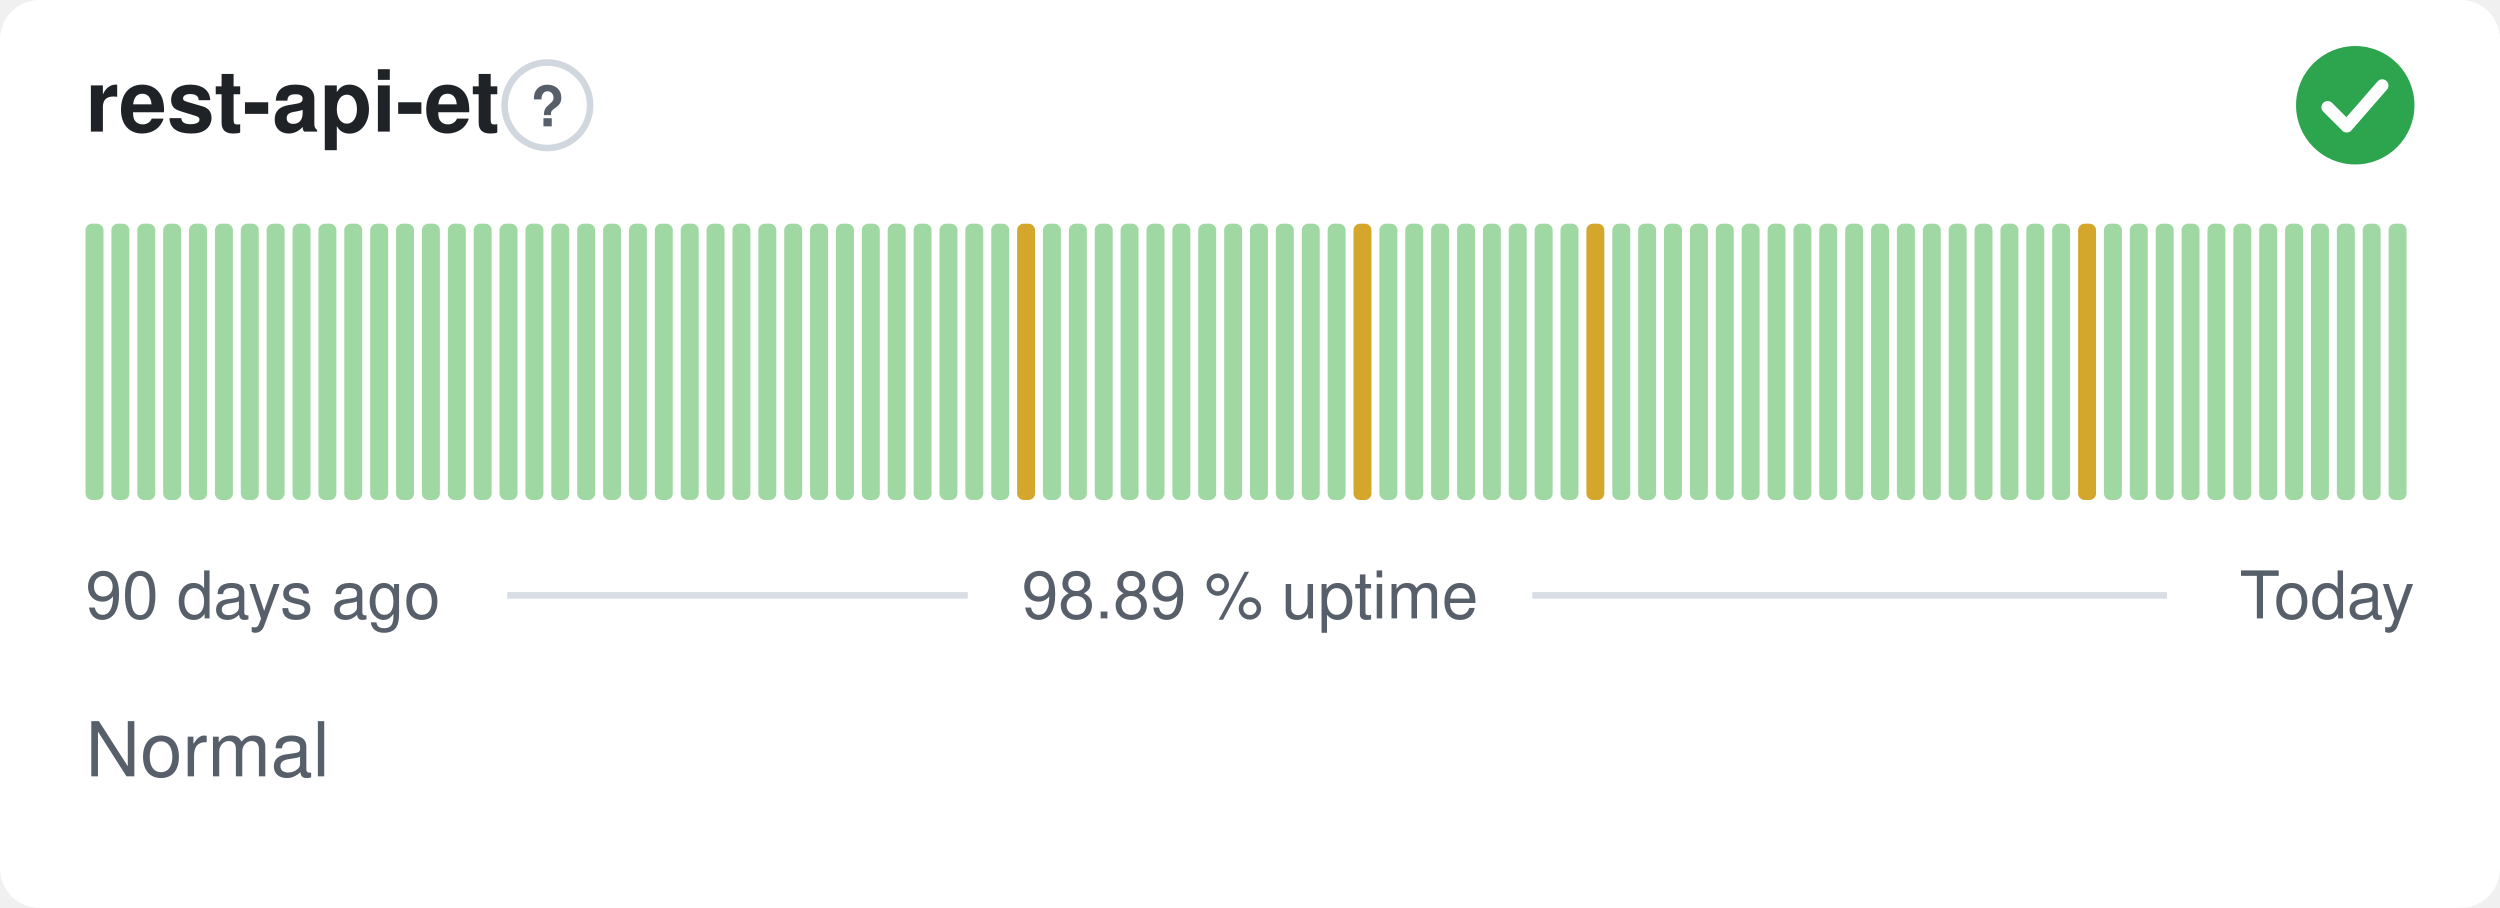
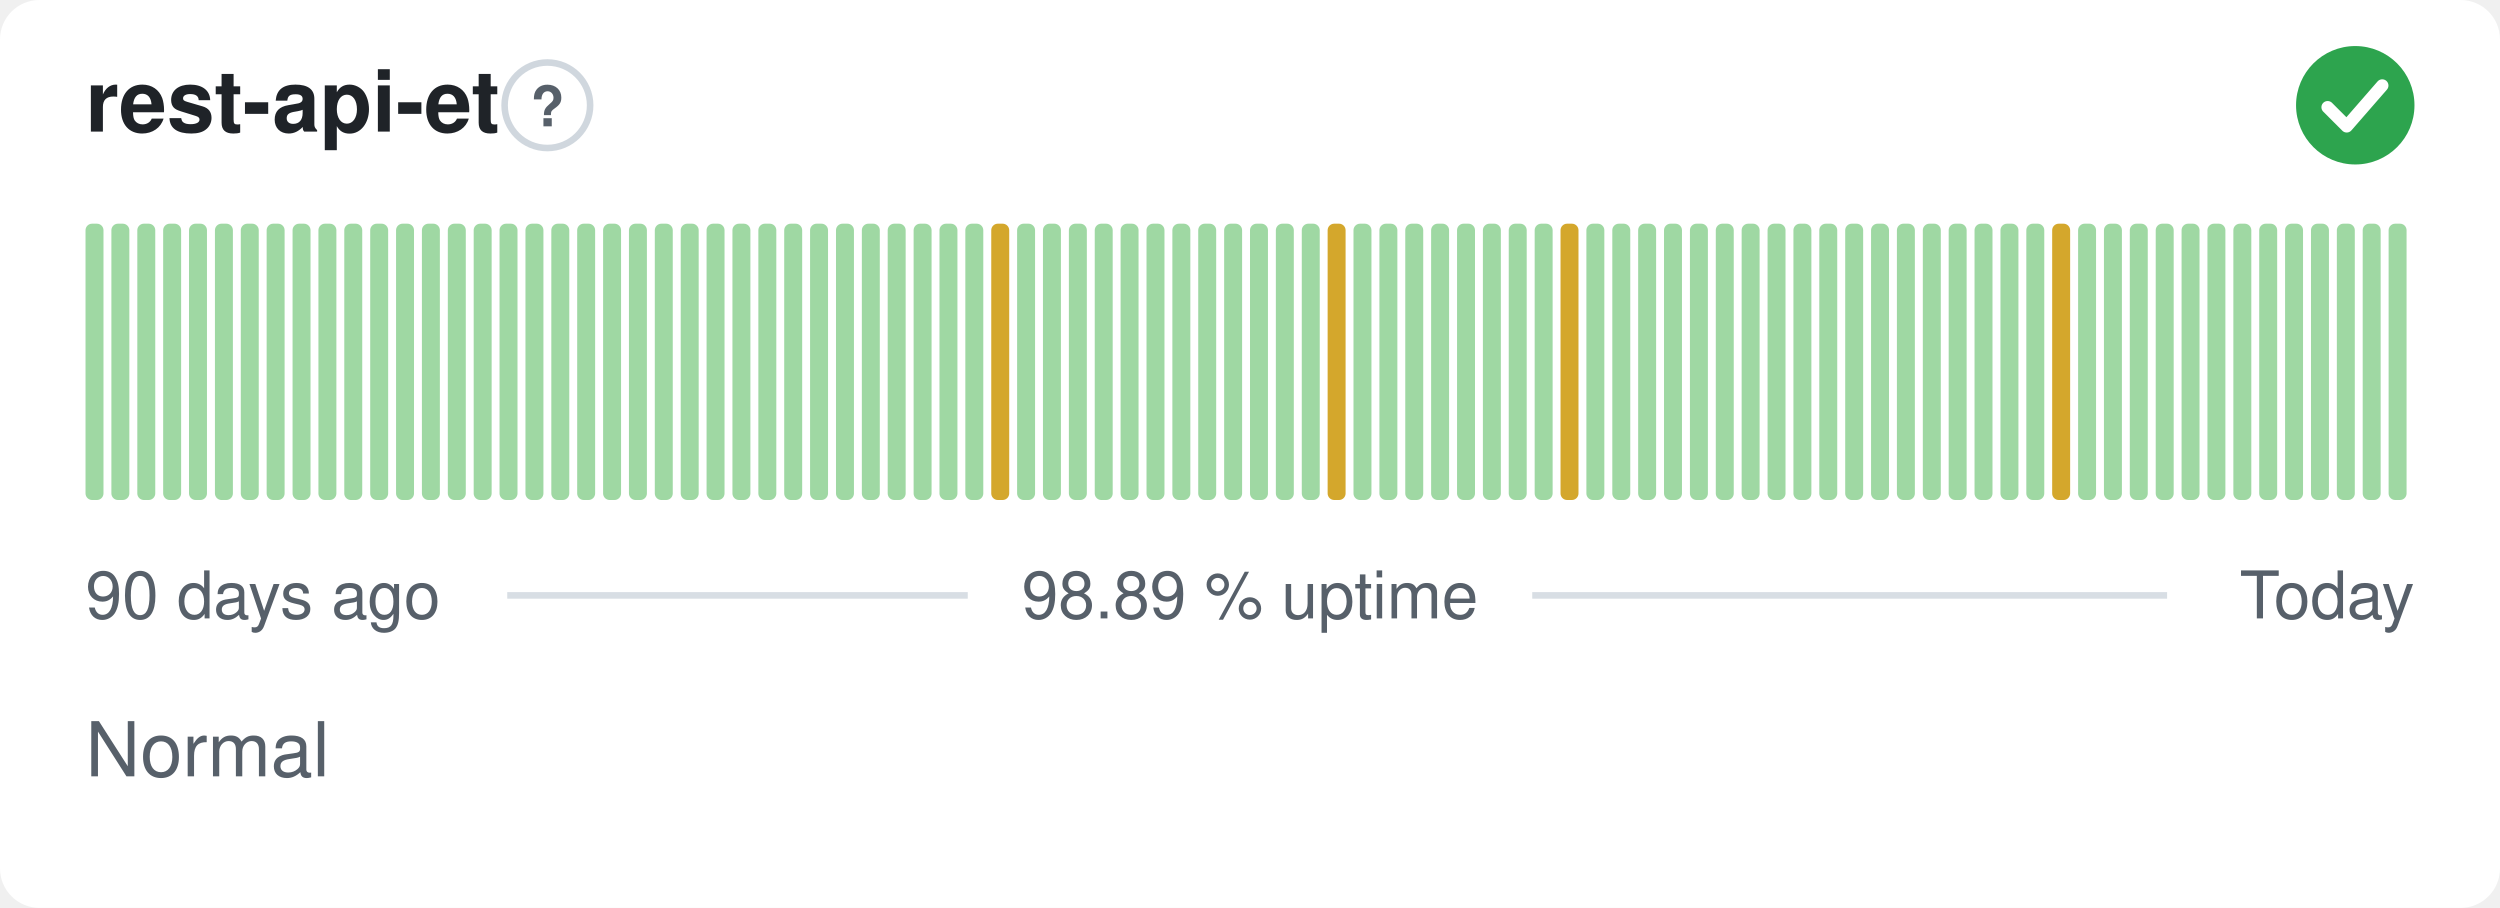
<svg xmlns="http://www.w3.org/2000/svg" width="380" height="138" viewBox="0 0 380 138" role="img" aria-label="rest-api-et: Normal, 98.89 % uptime over the last 90 days" font-family="-apple-system,BlinkMacSystemFont,'Segoe UI',Helvetica,Arial,sans-serif">
  <style>
    @media (prefers-color-scheme: dark) {
      .bg { fill: #0d1117 }
      .title { fill: #e6edf3 }
      .muted { fill: #8b949e }
      .hint { stroke: #30363d }
      .rule { stroke: #30363d }
      .nodata { fill: #21262d }
    }
  </style>
  <rect class="bg" width="380" height="138" rx="6" fill="#ffffff" />
  <text class="title" x="13" y="20" font-size="13" font-weight="600" fill="#1f2328">rest-api-et</text>
  <circle class="hint" cx="83.2" cy="16" r="6.5" fill="none" stroke="#d0d7de" stroke-width="1" />
  <text class="muted" x="83.2" y="19.2" text-anchor="middle" font-size="8.5" font-weight="700" fill="#57606a">?</text>
  <circle cx="358" cy="16" r="9" fill="#2da44e" />
  <path d="M353.80 16.30l2.90 2.90 5.40 -6.20" fill="none" stroke="#fff" stroke-width="1.89" stroke-linecap="round" stroke-linejoin="round" />
  <rect x="13.00" y="34.00" width="2.73" height="42.00" rx="1" fill="#9fd8a3" />
  <rect x="16.93" y="34.00" width="2.73" height="42.00" rx="1" fill="#9fd8a3" />
  <rect x="20.87" y="34.00" width="2.73" height="42.00" rx="1" fill="#9fd8a3" />
  <rect x="24.80" y="34.00" width="2.73" height="42.00" rx="1" fill="#9fd8a3" />
  <rect x="28.73" y="34.00" width="2.73" height="42.00" rx="1" fill="#9fd8a3" />
  <rect x="32.67" y="34.00" width="2.73" height="42.00" rx="1" fill="#9fd8a3" />
  <rect x="36.60" y="34.00" width="2.73" height="42.00" rx="1" fill="#9fd8a3" />
  <rect x="40.53" y="34.00" width="2.73" height="42.00" rx="1" fill="#9fd8a3" />
  <rect x="44.47" y="34.00" width="2.73" height="42.00" rx="1" fill="#9fd8a3" />
  <rect x="48.40" y="34.00" width="2.73" height="42.00" rx="1" fill="#9fd8a3" />
  <rect x="52.33" y="34.00" width="2.73" height="42.00" rx="1" fill="#9fd8a3" />
  <rect x="56.27" y="34.00" width="2.73" height="42.00" rx="1" fill="#9fd8a3" />
  <rect x="60.20" y="34.00" width="2.73" height="42.00" rx="1" fill="#9fd8a3" />
  <rect x="64.13" y="34.00" width="2.73" height="42.00" rx="1" fill="#9fd8a3" />
  <rect x="68.07" y="34.00" width="2.73" height="42.00" rx="1" fill="#9fd8a3" />
  <rect x="72.00" y="34.00" width="2.73" height="42.00" rx="1" fill="#9fd8a3" />
  <rect x="75.93" y="34.00" width="2.73" height="42.00" rx="1" fill="#9fd8a3" />
  <rect x="79.87" y="34.00" width="2.73" height="42.00" rx="1" fill="#9fd8a3" />
  <rect x="83.80" y="34.00" width="2.73" height="42.00" rx="1" fill="#9fd8a3" />
  <rect x="87.73" y="34.00" width="2.73" height="42.00" rx="1" fill="#9fd8a3" />
  <rect x="91.67" y="34.00" width="2.73" height="42.00" rx="1" fill="#9fd8a3" />
  <rect x="95.60" y="34.00" width="2.73" height="42.00" rx="1" fill="#9fd8a3" />
  <rect x="99.53" y="34.00" width="2.73" height="42.00" rx="1" fill="#9fd8a3" />
  <rect x="103.47" y="34.00" width="2.73" height="42.00" rx="1" fill="#9fd8a3" />
  <rect x="107.40" y="34.00" width="2.73" height="42.00" rx="1" fill="#9fd8a3" />
  <rect x="111.33" y="34.00" width="2.73" height="42.00" rx="1" fill="#9fd8a3" />
  <rect x="115.27" y="34.00" width="2.73" height="42.00" rx="1" fill="#9fd8a3" />
  <rect x="119.20" y="34.00" width="2.73" height="42.00" rx="1" fill="#9fd8a3" />
  <rect x="123.13" y="34.00" width="2.73" height="42.00" rx="1" fill="#9fd8a3" />
  <rect x="127.07" y="34.00" width="2.73" height="42.00" rx="1" fill="#9fd8a3" />
  <rect x="131.00" y="34.00" width="2.73" height="42.00" rx="1" fill="#9fd8a3" />
  <rect x="134.93" y="34.00" width="2.73" height="42.00" rx="1" fill="#9fd8a3" />
  <rect x="138.87" y="34.00" width="2.73" height="42.00" rx="1" fill="#9fd8a3" />
  <rect x="142.80" y="34.00" width="2.73" height="42.00" rx="1" fill="#9fd8a3" />
  <rect x="146.73" y="34.00" width="2.73" height="42.00" rx="1" fill="#9fd8a3" />
-   <rect x="150.67" y="34.00" width="2.73" height="42.00" rx="1" fill="#9fd8a3" />
-   <rect x="154.60" y="34.00" width="2.73" height="42.00" rx="1" fill="#d4a72c" />
+   <rect x="150.67" y="34.00" width="2.73" height="42.00" rx="1" fill="#d4a72c" />
+   <rect x="154.60" y="34.00" width="2.73" height="42.00" rx="1" fill="#9fd8a3" />
  <rect x="158.53" y="34.00" width="2.73" height="42.00" rx="1" fill="#9fd8a3" />
  <rect x="162.47" y="34.00" width="2.73" height="42.00" rx="1" fill="#9fd8a3" />
  <rect x="166.40" y="34.00" width="2.73" height="42.00" rx="1" fill="#9fd8a3" />
  <rect x="170.33" y="34.00" width="2.73" height="42.00" rx="1" fill="#9fd8a3" />
  <rect x="174.27" y="34.00" width="2.73" height="42.00" rx="1" fill="#9fd8a3" />
  <rect x="178.20" y="34.00" width="2.73" height="42.00" rx="1" fill="#9fd8a3" />
  <rect x="182.13" y="34.00" width="2.73" height="42.00" rx="1" fill="#9fd8a3" />
  <rect x="186.07" y="34.00" width="2.73" height="42.00" rx="1" fill="#9fd8a3" />
  <rect x="190.00" y="34.00" width="2.73" height="42.00" rx="1" fill="#9fd8a3" />
  <rect x="193.93" y="34.00" width="2.73" height="42.00" rx="1" fill="#9fd8a3" />
  <rect x="197.87" y="34.00" width="2.73" height="42.00" rx="1" fill="#9fd8a3" />
-   <rect x="201.80" y="34.00" width="2.73" height="42.00" rx="1" fill="#9fd8a3" />
-   <rect x="205.73" y="34.00" width="2.73" height="42.00" rx="1" fill="#d4a72c" />
+   <rect x="201.80" y="34.00" width="2.73" height="42.00" rx="1" fill="#d4a72c" />
+   <rect x="205.73" y="34.00" width="2.73" height="42.00" rx="1" fill="#9fd8a3" />
  <rect x="209.67" y="34.00" width="2.73" height="42.00" rx="1" fill="#9fd8a3" />
  <rect x="213.60" y="34.00" width="2.73" height="42.00" rx="1" fill="#9fd8a3" />
  <rect x="217.53" y="34.00" width="2.73" height="42.00" rx="1" fill="#9fd8a3" />
  <rect x="221.47" y="34.00" width="2.73" height="42.00" rx="1" fill="#9fd8a3" />
  <rect x="225.40" y="34.00" width="2.73" height="42.00" rx="1" fill="#9fd8a3" />
  <rect x="229.33" y="34.00" width="2.73" height="42.00" rx="1" fill="#9fd8a3" />
  <rect x="233.27" y="34.00" width="2.73" height="42.00" rx="1" fill="#9fd8a3" />
-   <rect x="237.20" y="34.00" width="2.73" height="42.00" rx="1" fill="#9fd8a3" />
-   <rect x="241.13" y="34.00" width="2.73" height="42.00" rx="1" fill="#d4a72c" />
+   <rect x="237.20" y="34.00" width="2.73" height="42.00" rx="1" fill="#d4a72c" />
+   <rect x="241.13" y="34.00" width="2.73" height="42.00" rx="1" fill="#9fd8a3" />
  <rect x="245.07" y="34.00" width="2.73" height="42.00" rx="1" fill="#9fd8a3" />
  <rect x="249.00" y="34.00" width="2.73" height="42.00" rx="1" fill="#9fd8a3" />
  <rect x="252.93" y="34.00" width="2.73" height="42.00" rx="1" fill="#9fd8a3" />
  <rect x="256.87" y="34.00" width="2.73" height="42.00" rx="1" fill="#9fd8a3" />
  <rect x="260.80" y="34.00" width="2.73" height="42.00" rx="1" fill="#9fd8a3" />
  <rect x="264.73" y="34.00" width="2.73" height="42.00" rx="1" fill="#9fd8a3" />
  <rect x="268.67" y="34.00" width="2.73" height="42.00" rx="1" fill="#9fd8a3" />
  <rect x="272.60" y="34.00" width="2.73" height="42.00" rx="1" fill="#9fd8a3" />
  <rect x="276.53" y="34.00" width="2.73" height="42.00" rx="1" fill="#9fd8a3" />
  <rect x="280.47" y="34.00" width="2.73" height="42.00" rx="1" fill="#9fd8a3" />
  <rect x="284.40" y="34.00" width="2.73" height="42.00" rx="1" fill="#9fd8a3" />
  <rect x="288.33" y="34.00" width="2.73" height="42.00" rx="1" fill="#9fd8a3" />
  <rect x="292.27" y="34.00" width="2.73" height="42.00" rx="1" fill="#9fd8a3" />
  <rect x="296.20" y="34.00" width="2.73" height="42.00" rx="1" fill="#9fd8a3" />
  <rect x="300.13" y="34.00" width="2.73" height="42.00" rx="1" fill="#9fd8a3" />
  <rect x="304.07" y="34.00" width="2.73" height="42.00" rx="1" fill="#9fd8a3" />
  <rect x="308.00" y="34.00" width="2.73" height="42.00" rx="1" fill="#9fd8a3" />
-   <rect x="311.93" y="34.00" width="2.73" height="42.00" rx="1" fill="#9fd8a3" />
-   <rect x="315.87" y="34.00" width="2.73" height="42.00" rx="1" fill="#d4a72c" />
+   <rect x="311.93" y="34.00" width="2.73" height="42.00" rx="1" fill="#d4a72c" />
+   <rect x="315.87" y="34.00" width="2.73" height="42.00" rx="1" fill="#9fd8a3" />
  <rect x="319.80" y="34.00" width="2.73" height="42.00" rx="1" fill="#9fd8a3" />
  <rect x="323.73" y="34.00" width="2.73" height="42.00" rx="1" fill="#9fd8a3" />
  <rect x="327.67" y="34.00" width="2.73" height="42.00" rx="1" fill="#9fd8a3" />
  <rect x="331.60" y="34.00" width="2.73" height="42.00" rx="1" fill="#9fd8a3" />
  <rect x="335.53" y="34.00" width="2.73" height="42.00" rx="1" fill="#9fd8a3" />
  <rect x="339.47" y="34.00" width="2.73" height="42.00" rx="1" fill="#9fd8a3" />
  <rect x="343.40" y="34.00" width="2.73" height="42.00" rx="1" fill="#9fd8a3" />
  <rect x="347.33" y="34.00" width="2.73" height="42.00" rx="1" fill="#9fd8a3" />
  <rect x="351.27" y="34.00" width="2.73" height="42.00" rx="1" fill="#9fd8a3" />
  <rect x="355.20" y="34.00" width="2.73" height="42.00" rx="1" fill="#9fd8a3" />
  <rect x="359.13" y="34.00" width="2.73" height="42.00" rx="1" fill="#9fd8a3" />
  <rect x="363.07" y="34.00" width="2.73" height="42.00" rx="1" fill="#9fd8a3" />
  <text class="muted" x="13" y="94" font-size="10" fill="#57606a">90 days ago</text>
  <text class="muted" x="190" y="94" text-anchor="middle" font-size="10" fill="#57606a">98.89 % uptime</text>
  <text class="muted" x="367" y="94" text-anchor="end" font-size="10" fill="#57606a">Today</text>
  <line class="rule" x1="77.1" y1="90.5" x2="147.1" y2="90.5" stroke="#d8dee4" stroke-width="1" />
  <line class="rule" x1="232.9" y1="90.5" x2="329.4" y2="90.5" stroke="#d8dee4" stroke-width="1" />
  <text class="muted" x="13" y="118" font-size="11.5" fill="#57606a">Normal</text>
</svg>
